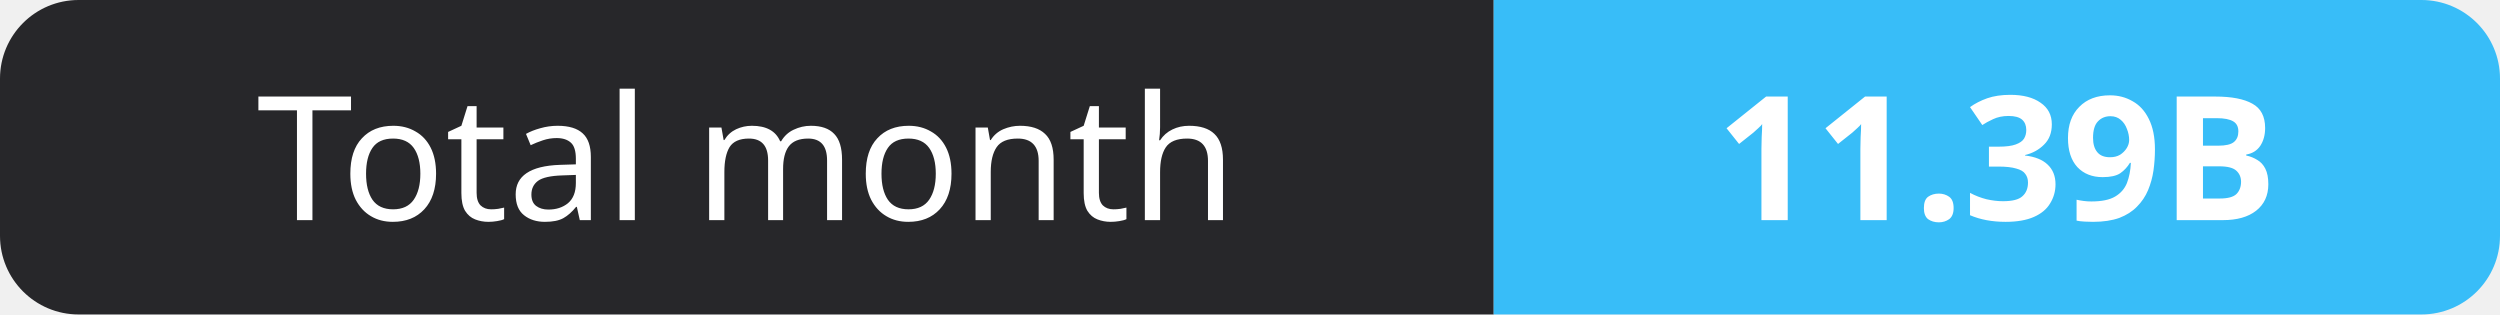
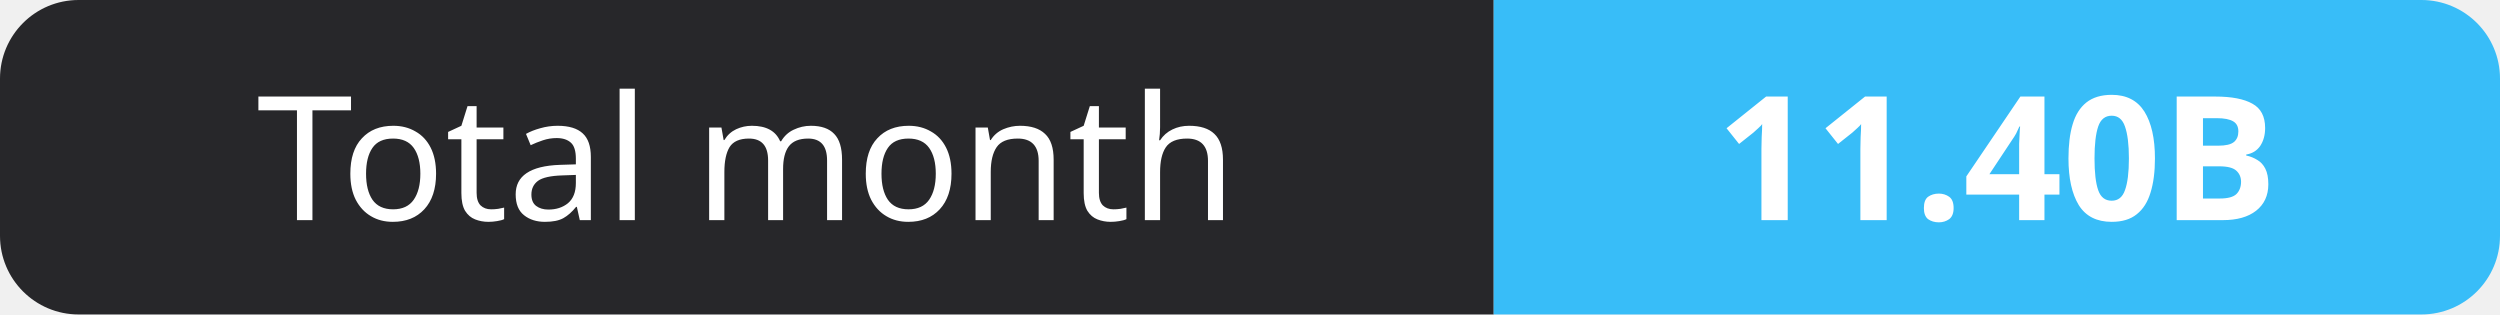
- <svg xmlns="http://www.w3.org/2000/svg" width="159" height="20" role="img" aria-label="Total month: 11.39B">
+ <svg xmlns="http://www.w3.org/2000/svg" width="159" height="20" role="img" aria-label="Total month: 11.40B">
  <clipPath id="r">
    <rect width="159" height="20" rx="5" fill="#fff" />
  </clipPath>
  <g clip-path="url(#r)">
    <rect width="95" height="20" fill="#27272a" />
    <rect x="95" width="64" height="20" fill="#38bdf8" />
  </g>
  <g fill="#fff" text-anchor="middle" font-family="Verdana,Geneva,sans-serif" font-size="11">
    <text x="47.5" y="14">Total month</text>
-     <text x="127.0" y="14" font-weight="700">11.39B</text>
+     <text x="127.0" y="14" font-weight="700">11.40B</text>
  </g>
</svg>
